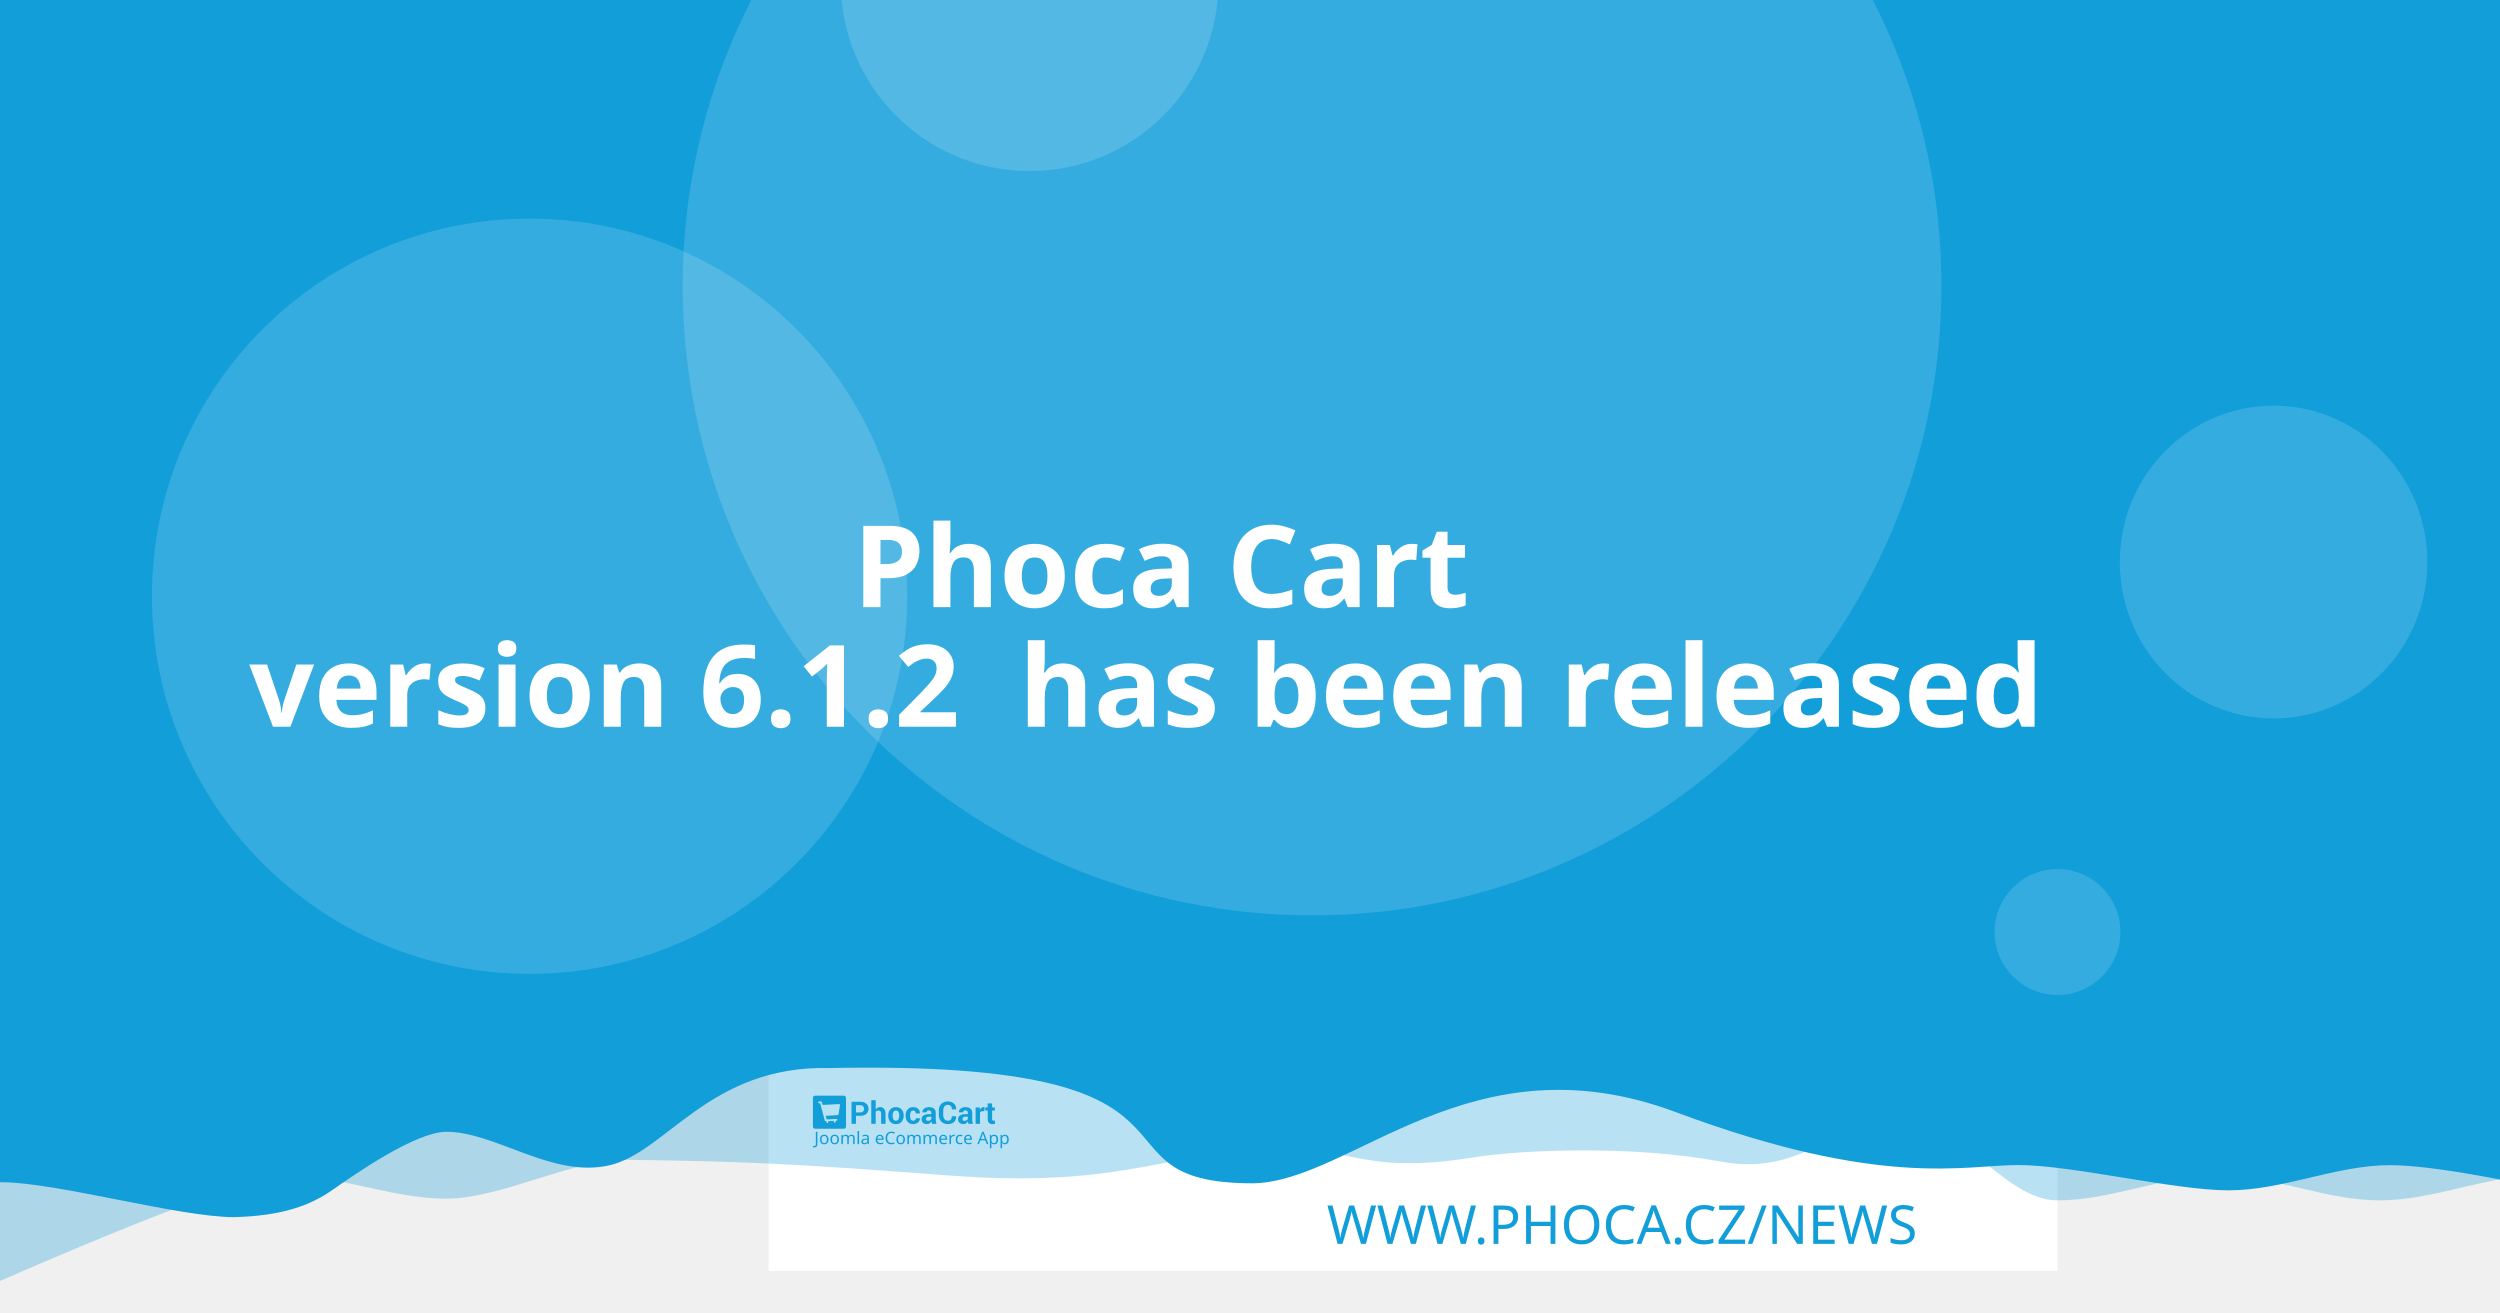
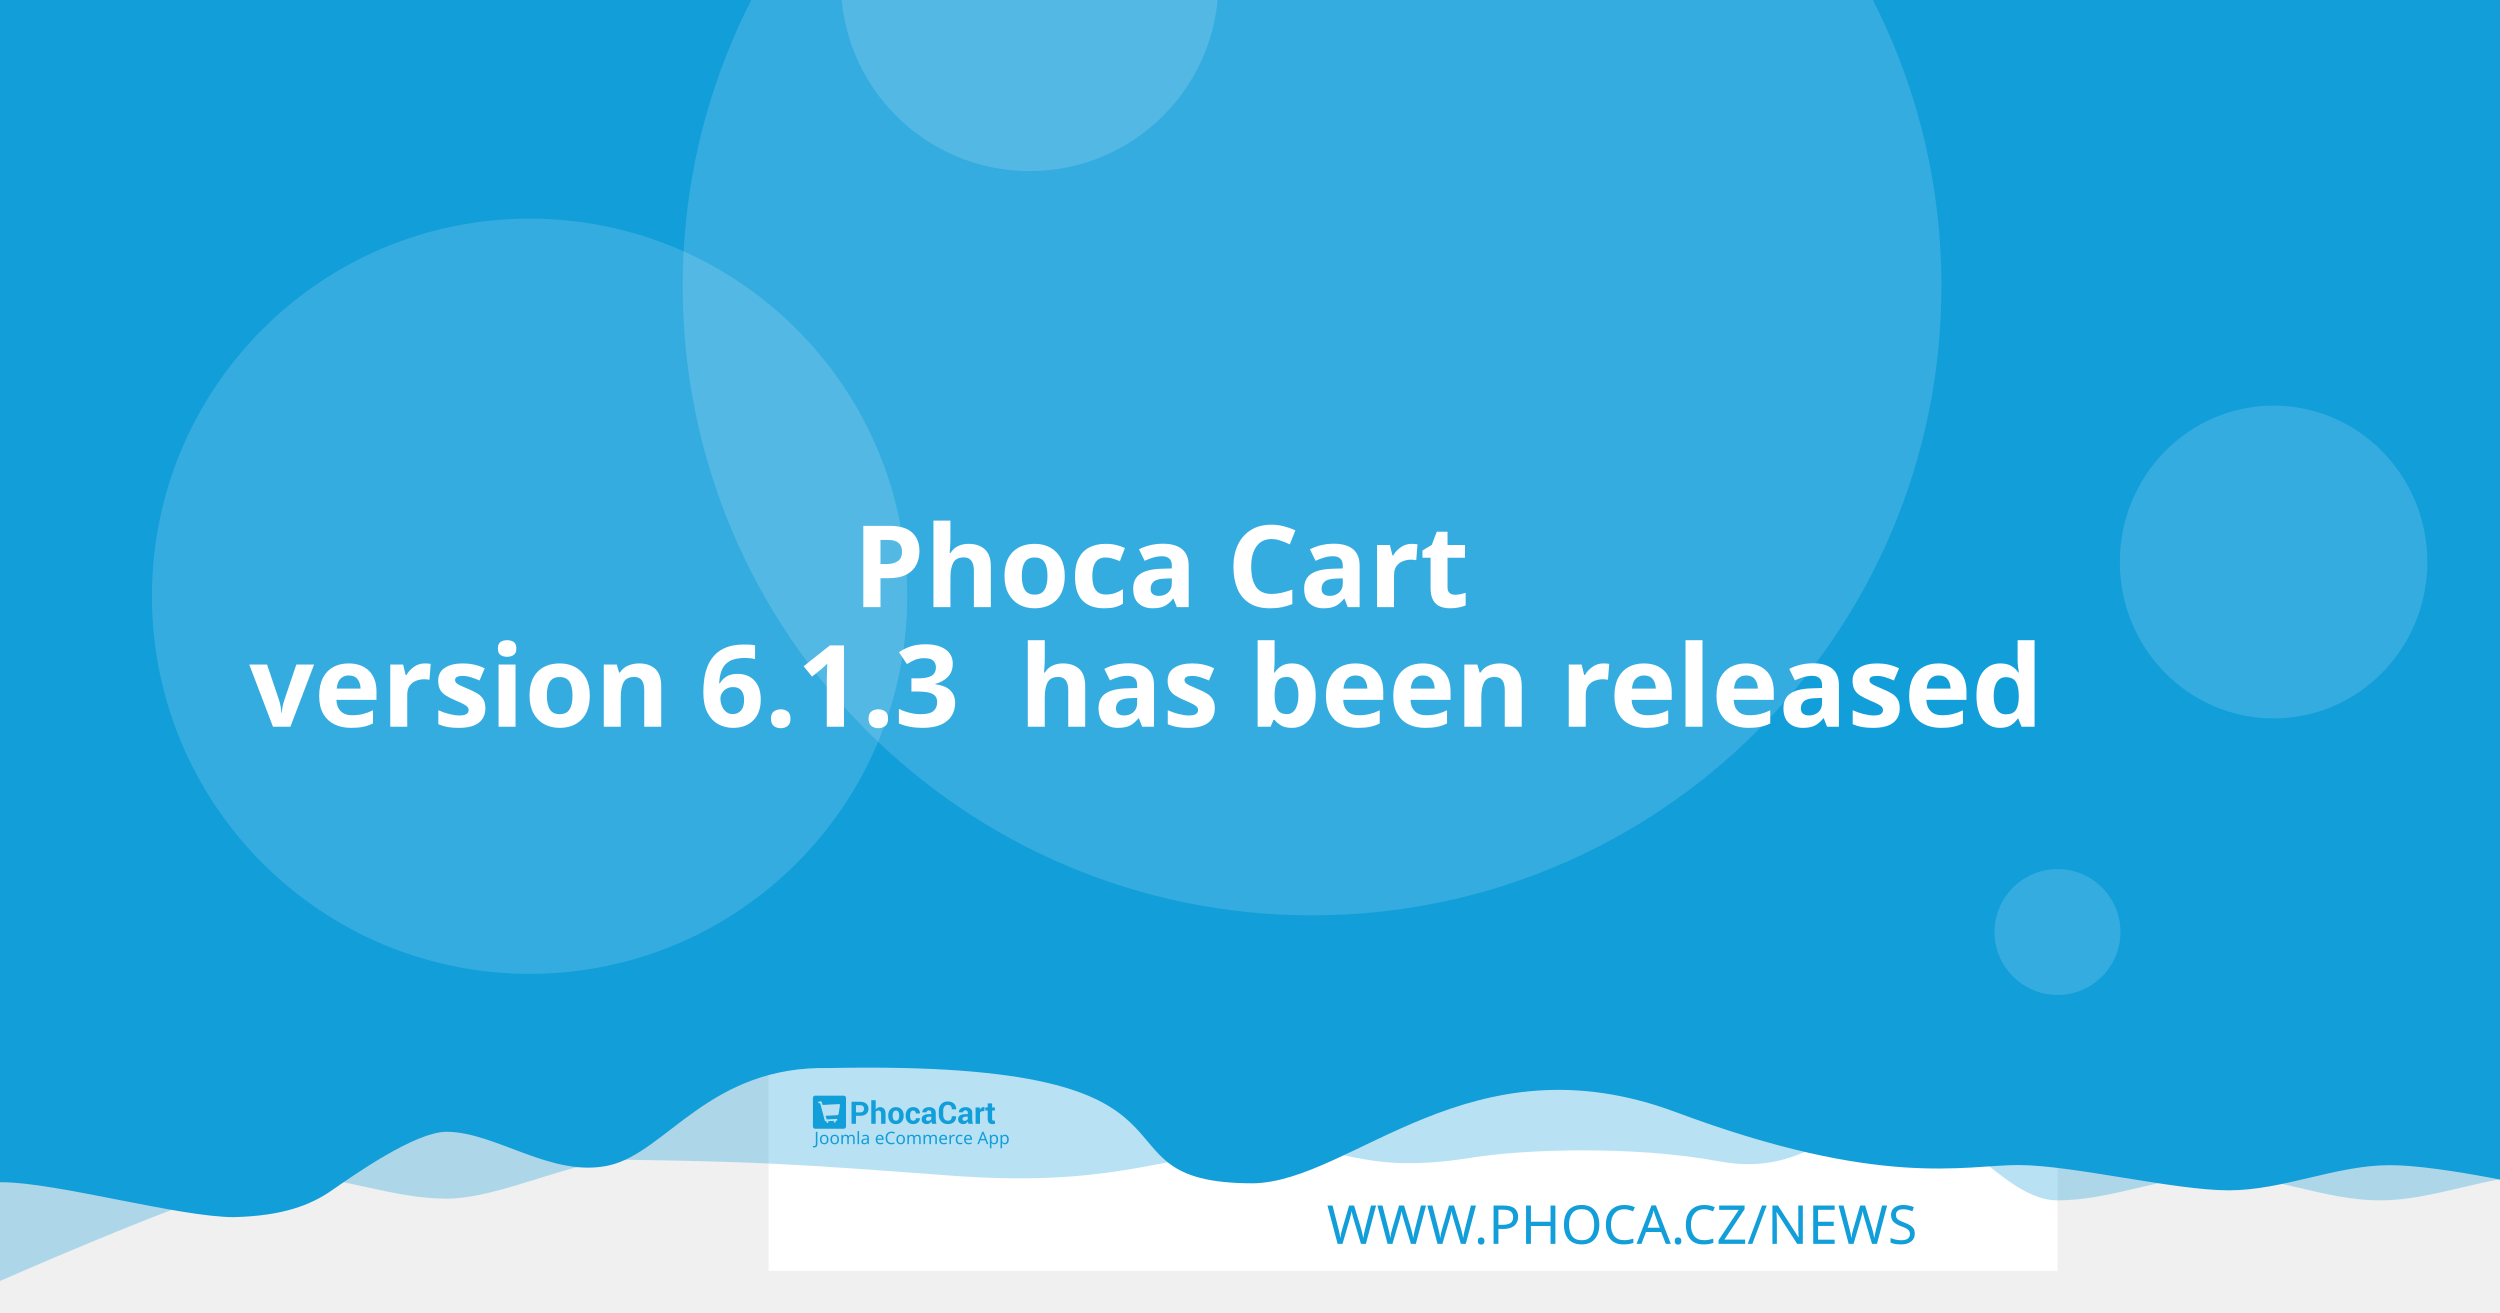
<svg xmlns="http://www.w3.org/2000/svg" width="1200" height="630" viewBox="0 0 1200 630" version="1.1" id="svg5">
  <defs id="defs2" />
  <g id="layer1">
    <path d="m 20.256,108.517 a 7.714,7.714 0 0 0 -7.714,7.714 v 97.981 a 7.714,7.714 0 0 0 7.714,7.714 h 97.976 a 7.714,7.714 0 0 0 7.714,-7.714 v -97.981 a 7.714,7.714 0 0 0 -7.714,-7.714 z m 19.435,19.56 c 0.714,-0.04 1.37,0.151 1.984,0.583 0.613,0.434 1.018,0.978 1.215,1.637 l 2.918,10.039 56.209,-2.948 c 1.002,-0.052 1.838,0.296 2.506,1.04 0.665,0.732 0.929,1.612 0.768,2.626 l -4.71,30.132 c -0.167,0.89 -0.688,1.809 -1.557,2.747 -0.869,0.95 -2.001,1.463 -3.38,1.537 l -39.707,2.079 3.671,12.389 33.562,-1.758 c 0.878,-0.049 1.633,0.215 2.28,0.783 0.632,0.583 0.971,1.312 1.019,2.19 0.046,0.878 -0.215,1.633 -0.783,2.28 -0.583,0.635 -1.312,0.974 -2.19,1.019 l -3.139,0.166 0.166,3.134 c 0.046,0.881 -0.215,1.638 -0.798,2.27 -0.571,0.647 -1.294,0.99 -2.174,1.034 -0.878,0.046 -1.635,-0.215 -2.27,-0.798 -0.647,-0.571 -0.984,-1.297 -1.03,-2.174 l -0.166,-3.134 -18.817,0.979 0.161,3.139 c 0.046,0.881 -0.212,1.638 -0.783,2.27 -0.583,0.647 -1.312,0.988 -2.19,1.034 -0.878,0.049 -1.633,-0.215 -2.28,-0.798 -0.635,-0.571 -0.974,-1.297 -1.019,-2.174 l -0.166,-3.139 -1.943,0.101 c -0.753,0.039 -1.441,-0.135 -2.079,-0.517 -0.623,-0.383 -1.068,-0.764 -1.341,-1.125 l -0.347,-0.613 -15.769,-59.624 -3.39,0.176 c -0.841,0.046 -1.586,-0.219 -2.245,-0.798 -0.659,-0.571 -1.009,-1.292 -1.055,-2.169 -0.046,-0.881 0.225,-1.635 0.824,-2.27 0.595,-0.647 1.308,-0.989 2.149,-1.034 z" style="fill:#ffffff;stroke-width:1.208;paint-order:stroke fill markers" id="path400" />
    <rect style="opacity:1;fill:#ffffff;stroke-width:6.042;stroke-linejoin:round;paint-order:stroke fill markers" id="rect723" width="618.676" height="618.676" x="368.924" y="-8.647" />
    <path id="rect4460" style="opacity:0.3;fill:#129ed9;fill-opacity:1;stroke-width:6.042;stroke-linejoin:round;paint-order:stroke fill markers" d="M 59.586,-3.814 H 1296.938 v 580.009 c 0,0 -51.556,-12.084 -77.334,-12.084 -25.778,0 -51.244,12.084 -77.335,12.084 -26.091,0 -51.556,-12.084 -77.334,-12.084 -25.778,0 -51.244,12.084 -77.335,12.084 -26.091,0 -50.615,-41.931 -76.393,-41.931 -25.778,0 -43.072,31.169 -85.504,23.256 -42.433,-7.913 -95.293,-5.729 -119.04,-1.869 -57.142,9.103 -59.508,-8.125 -105.573,-4.001 -46.065,4.124 -68.78,18.359 -145.373,12.602 -76.593,-5.757 -93.029,-6.595 -155.544,-7.578 -25.778,0 -59.826,18.693 -85.917,18.693 -26.091,0 -51.556,-11.254 -77.334,-11.254 -25.778,0 -172.338,66.428 -172.338,66.428 z" />
    <path id="rect4460-5" style="fill:#129ed9;fill-opacity:1;stroke-width:6.042;stroke-linejoin:round;paint-order:stroke fill markers" d="M -12.915,-8.647 H 1224.437 v 580.009 c 0,0 -51.556,-12.084 -77.334,-12.084 -25.778,0 -51.243,12.084 -77.334,12.084 -26.091,0 -75.228,-12.142 -101.006,-12.142 -25.778,0 -65.794,11.416 -164.408,-25.412 -98.613,-36.828 -155.373,33.433 -202.968,34.185 -85.545,-0.05 -3.558,-59.324 -203.248,-55.331 -57.687,-1.357 -78.127,40.433 -105.693,46.704 -27.566,6.271 -54.486,-16.105 -78.151,-16.105 -14.933,0 -44.462,20.77 -54.88,28.017 -10.418,7.247 -23.732,12.357 -47.124,12.95 -26.091,0 -85.565,-16.747 -111.343,-16.747 -25.778,0 -13.863,3.88 -13.863,3.88 z" />
    <circle style="opacity:0.15;fill:#ffffff;fill-opacity:1;stroke-width:6.042;stroke-linejoin:round;paint-order:stroke fill markers" id="path8376" cx="629.794" cy="137.279" r="302.088" />
    <text xml:space="preserve" style="font-style:normal;font-weight:normal;font-size:25.778px;line-height:1.25;font-family:sans-serif;fill:#129ed9;fill-opacity:1;stroke:none;stroke-width:1.208" x="953.817" y="597.071" id="text2910-3-7">
      <tspan id="tspan2908-6-5" x="953.817" y="597.071" style="font-style:normal;font-variant:normal;font-weight:300;font-stretch:normal;font-size:25.778px;font-family:Montserrat;-inkscape-font-specification:'Montserrat Light';text-align:end;text-anchor:end;fill:#129ed9;fill-opacity:1;stroke-width:1.208">WWW.PHOCA.CZ/NEWS</tspan>
    </text>
    <text xml:space="preserve" style="font-style:normal;font-variant:normal;font-weight:600;font-stretch:normal;font-size:54.666px;line-height:1.05;font-family:Rubik;-inkscape-font-specification:'Rubik Semi-Bold';fill:#ffffff;fill-opacity:1;stroke:none;stroke-width:1.577" x="600" y="234.034" id="text11252">
      <tspan x="600" y="234.034" id="tspan403" style="text-align:center;text-anchor:middle;stroke-width:1.577" />
      <tspan x="600" y="291.433" style="font-size:54.666px;text-align:center;text-anchor:middle;stroke-width:1.577" id="tspan444"> Phoca Cart</tspan>
-       <tspan x="600" y="348.833" id="tspan2906" style="font-size:54.666px;text-align:center;text-anchor:middle;stroke-width:1.577">version 6.1.2
+       <tspan x="600" y="348.833" id="tspan2906" style="font-size:54.666px;text-align:center;text-anchor:middle;stroke-width:1.577">version 6.1.3
 has been released</tspan>
      <tspan x="600" y="406.232" id="tspan1994" style="font-size:54.666px;stroke-width:1.577" />
    </text>
    <circle style="opacity:0.15;fill:#ffffff;fill-opacity:1;stroke-width:6.042;stroke-linejoin:round;paint-order:stroke fill markers" id="path8376-9" cx="254.196" cy="286.191" r="181.253" />
    <circle style="opacity:0.15;fill:#ffffff;fill-opacity:1;stroke-width:6.042;stroke-linejoin:round;paint-order:stroke fill markers" id="path8376-6" cx="494.235" cy="-8.506" r="90.626" />
    <ellipse style="opacity:0.15;fill:#ffffff;fill-opacity:1;stroke-width:7.442;stroke-linejoin:round;paint-order:stroke fill markers" id="path8376-6-2" cx="1091.315" cy="269.776" rx="73.793" ry="75.059" />
    <g id="g8950" transform="matrix(0.360172,0,0,0.360172,498.6223,396.4642)" style="fill:#129ed9;fill-opacity:1;stroke-width:3.355">
      <g id="g895" transform="translate(-301.0409,359.4151)" style="fill:#129ed9;fill-opacity:1;stroke-width:3.355">
        <g transform="matrix(1.3333,0,0,-1.3333,-75.59,850.15)" fill="#ffffff" image-rendering="optimizeQuality" id="g280" style="clip-rule:evenodd;fill:#129ed9;fill-opacity:1;stroke-width:8.934;shape-rendering:geometricPrecision">
          <path d="m 99.728,617.49 v -7.994 h -4.423 v 22.031 h 8.784 c 2.532,0 4.527,-0.646 5.979,-1.937 1.452,-1.291 2.181,-2.99 2.181,-5.097 0,-2.107 -0.729,-3.801 -2.181,-5.082 -1.452,-1.281 -3.446,-1.921 -5.979,-1.921 z m 0,3.408 h 4.361 c 1.23,0 2.165,0.336 2.801,1.002 0.635,0.671 0.951,1.523 0.951,2.561 0,1.059 -0.315,1.932 -0.946,2.623 -0.63,0.687 -1.566,1.033 -2.806,1.033 H 99.728 Z" id="path262" style="fill:#129ed9;fill-opacity:1;stroke-width:3.355" />
          <path d="m 119.45,623.79 c 0.517,0.749 1.147,1.327 1.891,1.746 0.749,0.418 1.576,0.63 2.485,0.63 1.705,0 3.043,-0.568 4.02,-1.704 0.971,-1.131 1.457,-2.887 1.457,-5.252 v -9.714 h -4.418 v 9.76 c 0,1.276 -0.227,2.174 -0.677,2.706 -0.445,0.532 -1.116,0.795 -2.005,0.795 -0.605,0 -1.137,-0.108 -1.602,-0.325 -0.465,-0.217 -0.847,-0.522 -1.152,-0.919 v -12.017 h -4.418 v 23.611 h 4.418 z" id="path264" style="fill:#129ed9;fill-opacity:1;stroke-width:3.355" />
          <path d="m 131.96,617.83 c 0,2.438 0.682,4.436 2.046,5.996 1.359,1.554 3.25,2.334 5.663,2.334 2.418,0 4.315,-0.774 5.689,-2.329 1.375,-1.549 2.062,-3.553 2.062,-6.001 v -0.32 c 0,-2.458 -0.687,-4.462 -2.051,-6.011 -1.369,-1.544 -3.261,-2.319 -5.674,-2.319 -2.418,0 -4.315,0.775 -5.684,2.319 -1.364,1.549 -2.051,3.553 -2.051,6.011 z m 4.408,-0.31 c 0,-1.487 0.264,-2.68 0.785,-3.584 0.527,-0.899 1.375,-1.348 2.542,-1.348 1.142,0 1.979,0.454 2.506,1.358 0.532,0.904 0.796,2.097 0.796,3.574 v 0.315 c 0,1.446 -0.269,2.629 -0.801,3.542 -0.537,0.914 -1.38,1.374 -2.527,1.374 -1.142,0 -1.979,-0.46 -2.506,-1.379 -0.532,-0.919 -0.796,-2.102 -0.796,-3.537 z" id="path266" style="fill:#129ed9;fill-opacity:1;stroke-width:3.355" />
          <path d="m 157.01,612.59 c 0.79,0 1.421,0.227 1.891,0.682 0.475,0.454 0.713,1.064 0.713,1.828 h 4.015 l 0.041,-0.093 c 0.041,-1.653 -0.579,-3.037 -1.871,-4.152 -1.287,-1.116 -2.883,-1.673 -4.79,-1.673 -2.439,0 -4.325,0.769 -5.648,2.314 -1.318,1.544 -1.979,3.522 -1.979,5.944 v 0.449 c 0,2.412 0.656,4.395 1.974,5.944 1.317,1.554 3.198,2.329 5.638,2.329 2.02,0 3.648,-0.573 4.883,-1.725 1.235,-1.151 1.835,-2.664 1.793,-4.539 l -0.031,-0.088 h -4.026 c 0,0.842 -0.233,1.544 -0.698,2.107 -0.46,0.558 -1.101,0.837 -1.922,0.837 -1.168,0 -1.995,-0.454 -2.475,-1.358 -0.476,-0.904 -0.718,-2.071 -0.718,-3.496 v -0.454 c 0,-1.456 0.243,-2.628 0.718,-3.522 0.48,-0.888 1.312,-1.332 2.491,-1.332" id="path268" style="fill:#129ed9;fill-opacity:1;stroke-width:3.355" />
          <path d="m 175.8,609.49 c -0.165,0.372 -0.305,0.764 -0.419,1.183 -0.119,0.413 -0.202,0.837 -0.248,1.27 -0.455,-0.8 -1.054,-1.456 -1.798,-1.978 -0.739,-0.521 -1.628,-0.785 -2.656,-0.785 -1.715,0 -3.038,0.439 -3.963,1.322 -0.93,0.883 -1.395,2.086 -1.395,3.604 0,1.606 0.62,2.845 1.855,3.729 1.235,0.883 3.038,1.322 5.41,1.322 h 2.47 v 1.301 c 0,0.785 -0.207,1.394 -0.62,1.828 -0.413,0.434 -1.023,0.651 -1.834,0.651 -0.713,0 -1.266,-0.175 -1.653,-0.522 -0.393,-0.346 -0.584,-0.826 -0.584,-1.446 l -4.268,0.016 -0.016,0.093 c -0.072,1.379 0.527,2.572 1.798,3.579 1.271,1.002 2.946,1.503 5.013,1.503 1.958,0 3.545,-0.496 4.769,-1.492 1.22,-0.992 1.829,-2.406 1.829,-4.24 v -6.76 c 0,-0.769 0.062,-1.492 0.176,-2.164 0.119,-0.676 0.299,-1.348 0.553,-2.014 z m -4.046,2.943 c 0.78,0 1.468,0.191 2.077,0.574 0.605,0.382 1.013,0.826 1.225,1.332 v 2.308 h -2.47 c -0.935,0 -1.648,-0.232 -2.134,-0.702 -0.481,-0.47 -0.724,-1.033 -0.724,-1.699 0,-0.542 0.181,-0.981 0.542,-1.312 0.367,-0.336 0.858,-0.501 1.483,-0.501" id="path270" style="fill:#129ed9;fill-opacity:1;stroke-width:3.355" />
          <path d="m 199.84,617.01 0.031,-0.088 c 0.041,-2.37 -0.682,-4.25 -2.17,-5.645 -1.488,-1.394 -3.555,-2.091 -6.201,-2.091 -2.656,0 -4.811,0.852 -6.464,2.556 -1.653,1.704 -2.486,3.894 -2.486,6.579 v 4.369 c 0,2.67 0.812,4.86 2.424,6.574 1.617,1.715 3.715,2.572 6.299,2.572 2.723,0 4.852,-0.697 6.386,-2.097 1.535,-1.399 2.284,-3.305 2.243,-5.717 l -0.031,-0.088 h -4.299 c 0,1.451 -0.346,2.561 -1.044,3.336 -0.698,0.769 -1.783,1.157 -3.255,1.157 -1.323,0 -2.372,-0.537 -3.147,-1.606 -0.78,-1.074 -1.168,-2.438 -1.168,-4.1 v -4.39 c 0,-1.683 0.408,-3.057 1.225,-4.131 0.822,-1.069 1.922,-1.606 3.317,-1.606 1.38,0 2.403,0.372 3.064,1.11 0.661,0.744 0.992,1.844 0.992,3.305 z" id="path272" style="fill:#129ed9;fill-opacity:1;stroke-width:3.355" />
          <path d="m 212.27,609.49 c -0.165,0.372 -0.305,0.764 -0.419,1.183 -0.119,0.413 -0.202,0.837 -0.248,1.27 -0.455,-0.8 -1.054,-1.456 -1.798,-1.978 -0.739,-0.521 -1.628,-0.785 -2.656,-0.785 -1.716,0 -3.038,0.439 -3.963,1.322 -0.93,0.883 -1.395,2.086 -1.395,3.604 0,1.606 0.62,2.845 1.855,3.729 1.235,0.883 3.039,1.322 5.41,1.322 h 2.47 v 1.301 c 0,0.785 -0.207,1.394 -0.62,1.828 -0.413,0.434 -1.023,0.651 -1.834,0.651 -0.713,0 -1.266,-0.175 -1.654,-0.522 -0.393,-0.346 -0.584,-0.826 -0.584,-1.446 l -4.268,0.016 -0.016,0.093 c -0.072,1.379 0.527,2.572 1.798,3.579 1.271,1.002 2.945,1.503 5.013,1.503 1.958,0 3.545,-0.496 4.769,-1.492 1.22,-0.992 1.829,-2.406 1.829,-4.24 v -6.76 c 0,-0.769 0.062,-1.492 0.176,-2.164 0.119,-0.676 0.3,-1.348 0.553,-2.014 z m -4.046,2.943 c 0.78,0 1.468,0.191 2.077,0.574 0.605,0.382 1.013,0.826 1.224,1.332 v 2.308 h -2.47 c -0.935,0 -1.649,-0.232 -2.134,-0.702 -0.481,-0.47 -0.723,-1.033 -0.723,-1.699 0,-0.542 0.181,-0.981 0.542,-1.312 0.367,-0.336 0.858,-0.501 1.483,-0.501" id="path274" style="fill:#129ed9;fill-opacity:1;stroke-width:3.355" />
          <path d="m 227.92,622.06 -1.617,0.046 c -0.656,0 -1.199,-0.134 -1.623,-0.408 -0.423,-0.274 -0.744,-0.656 -0.966,-1.152 v -11.052 h -4.408 v 16.36 h 4.103 l 0.196,-2.422 c 0.382,0.857 0.883,1.528 1.494,2.009 0.61,0.48 1.312,0.723 2.108,0.723 0.223,0 0.429,-0.015 0.615,-0.052 0.186,-0.036 0.377,-0.077 0.568,-0.129 z" id="path276" style="fill:#129ed9;fill-opacity:1;stroke-width:3.355" />
          <path d="m 235.83,629.86 v -4.007 h 2.754 v -3.099 H 235.83 v -8.33 c 0,-0.635 0.129,-1.09 0.393,-1.363 0.263,-0.274 0.615,-0.408 1.059,-0.408 0.232,0 0.434,0.01 0.599,0.036 0.166,0.026 0.362,0.072 0.579,0.129 l 0.383,-3.181 c -0.445,-0.155 -0.878,-0.268 -1.302,-0.341 -0.424,-0.078 -0.884,-0.114 -1.38,-0.114 -1.524,0 -2.697,0.418 -3.519,1.255 -0.822,0.837 -1.235,2.159 -1.235,3.977 v 8.34 h -2.392 v 3.099 h 2.392 v 4.007 z" id="path278" style="fill:#129ed9;fill-opacity:1;stroke-width:3.355" />
        </g>
        <g fill="#ffffff" fill-rule="evenodd" image-rendering="optimizeQuality" stroke-width="1.934" aria-label="Joomla eCommerce App" id="g318" style="clip-rule:evenodd;fill:#129ed9;fill-opacity:1;shape-rendering:geometricPrecision">
          <path d="M 1.704,69 Q 1.151,69 0.736,68.908 0.321,68.839 -0.002,68.7 v -1.752 q 0.369,0.092 0.784,0.161 0.415,0.069 0.876,0.069 0.576,0 1.083,-0.231 0.53,-0.231 0.853,-0.807 0.323,-0.576 0.323,-1.614 v -16.368 h 2.075 v 16.206 q 0,2.374 -1.176,3.504 -1.176,1.13 -3.112,1.13 z" id="path282" style="fill:#129ed9;fill-opacity:1;stroke-width:1.934" />
          <path d="m 20.792,58.419 q 0,3.066 -1.568,4.749 -1.545,1.683 -4.196,1.683 -1.637,0 -2.928,-0.738 -1.268,-0.761 -2.006,-2.19 -0.738,-1.452 -0.738,-3.504 0,-3.066 1.545,-4.726 1.545,-1.66 4.196,-1.66 1.683,0 2.951,0.761 1.291,0.738 2.006,2.167 0.738,1.406 0.738,3.458 z m -9.336,0 q 0,2.19 0.853,3.481 0.876,1.268 2.766,1.268 1.867,0 2.743,-1.268 0.876,-1.291 0.876,-3.481 0,-2.19 -0.876,-3.435 -0.876,-1.245 -2.766,-1.245 -1.89,0 -2.743,1.245 -0.853,1.245 -0.853,3.435 z" id="path284" style="fill:#129ed9;fill-opacity:1;stroke-width:1.934" />
          <path d="m 34.739,58.419 q 0,3.066 -1.568,4.749 -1.545,1.683 -4.196,1.683 -1.637,0 -2.928,-0.738 -1.268,-0.761 -2.006,-2.19 -0.738,-1.452 -0.738,-3.504 0,-3.066 1.545,-4.726 1.545,-1.66 4.196,-1.66 1.683,0 2.951,0.761 1.291,0.738 2.006,2.167 0.738,1.406 0.738,3.458 z m -9.336,0 q 0,2.19 0.853,3.481 0.876,1.268 2.766,1.268 1.867,0 2.743,-1.268 0.876,-1.291 0.876,-3.481 0,-2.19 -0.876,-3.435 -0.876,-1.245 -2.766,-1.245 -1.89,0 -2.743,1.245 -0.853,1.245 -0.853,3.435 z" id="path286" style="fill:#129ed9;fill-opacity:1;stroke-width:1.934" />
          <path d="m 51.499,52.033 q 2.098,0 3.135,1.083 1.037,1.06 1.037,3.458 V 64.62 H 53.666 v -7.953 q 0,-2.928 -2.513,-2.928 -1.798,0 -2.582,1.037 -0.761,1.037 -0.761,3.02 V 64.62 h -2.006 v -7.953 q 0,-2.928 -2.536,-2.928 -1.867,0 -2.582,1.153 -0.715,1.153 -0.715,3.32 v 6.409 h -2.029 v -12.356 h 1.637 l 0.3,1.683 h 0.115 q 0.576,-0.968 1.545,-1.429 0.991,-0.484 2.098,-0.484 2.905,0 3.781,2.075 h 0.115 q 0.622,-1.06 1.683,-1.568 1.083,-0.507 2.282,-0.507 z" id="path288" style="fill:#129ed9;fill-opacity:1;stroke-width:1.934" />
          <path d="M 61.527,64.62 H 59.498 V 47.1 h 2.029 z" id="path290" style="fill:#129ed9;fill-opacity:1;stroke-width:1.934" />
          <path d="m 70.126,52.056 q 2.259,0 3.343,0.991 1.083,0.991 1.083,3.158 v 8.414 h -1.475 l -0.392,-1.752 h -0.092 q -0.807,1.014 -1.706,1.498 -0.876,0.484 -2.444,0.484 -1.683,0 -2.789,-0.876 -1.107,-0.899 -1.107,-2.789 0,-1.844 1.452,-2.836 1.452,-1.014 4.472,-1.107 l 2.098,-0.069 v -0.738 q 0,-1.545 -0.669,-2.144 -0.669,-0.599 -1.89,-0.599 -0.968,0 -1.844,0.3 -0.876,0.277 -1.637,0.645 l -0.622,-1.522 q 0.807,-0.438 1.913,-0.738 1.107,-0.323 2.305,-0.323 z m 0.599,6.593 q -2.305,0.092 -3.204,0.738 -0.876,0.645 -0.876,1.821 0,1.037 0.622,1.522 0.645,0.484 1.637,0.484 1.568,0 2.605,-0.853 1.037,-0.876 1.037,-2.674 v -1.107 z" id="path292" style="fill:#129ed9;fill-opacity:1;stroke-width:1.934" />
          <path d="m 89.144,52.033 q 1.591,0 2.72,0.692 1.153,0.692 1.752,1.96 0.622,1.245 0.622,2.928 v 1.222 h -8.46 q 0.046,2.098 1.06,3.204 1.037,1.083 2.882,1.083 1.176,0 2.075,-0.207 0.922,-0.231 1.89,-0.645 v 1.775 q -0.945,0.415 -1.867,0.599 -0.922,0.207 -2.19,0.207 -1.752,0 -3.112,-0.715 -1.337,-0.715 -2.098,-2.121 -0.738,-1.429 -0.738,-3.481 0,-2.029 0.669,-3.481 0.692,-1.452 1.913,-2.236 1.245,-0.784 2.882,-0.784 z m -0.023,1.66 q -1.452,0 -2.305,0.945 -0.83,0.922 -0.991,2.582 h 6.293 q -0.023,-1.568 -0.738,-2.536 -0.715,-0.991 -2.259,-0.991 z" id="path294" style="fill:#129ed9;fill-opacity:1;stroke-width:1.934" />
          <path d="m 104.71,49.751 q -2.651,0 -4.173,1.775 -1.522,1.775 -1.522,4.864 0,3.066 1.406,4.864 1.429,1.775 4.265,1.775 1.083,0 2.052,-0.184 0.968,-0.184 1.89,-0.461 v 1.798 q -0.922,0.346 -1.913,0.507 -0.968,0.161 -2.328,0.161 -2.513,0 -4.196,-1.037 -1.683,-1.037 -2.536,-2.951 -0.83,-1.913 -0.83,-4.495 0,-2.49 0.899,-4.38 0.922,-1.913 2.697,-2.974 1.775,-1.083 4.311,-1.083 2.605,0 4.541,0.968 l -0.83,1.752 q -0.761,-0.346 -1.706,-0.622 -0.922,-0.277 -2.029,-0.277 z" id="path296" style="fill:#129ed9;fill-opacity:1;stroke-width:1.934" />
          <path d="m 122.69,58.419 q 0,3.066 -1.568,4.749 -1.545,1.683 -4.196,1.683 -1.637,0 -2.928,-0.738 -1.268,-0.761 -2.006,-2.19 -0.738,-1.452 -0.738,-3.504 0,-3.066 1.545,-4.726 1.545,-1.66 4.196,-1.66 1.683,0 2.951,0.761 1.291,0.738 2.006,2.167 0.738,1.406 0.738,3.458 z m -9.336,0 q 0,2.19 0.853,3.481 0.876,1.268 2.766,1.268 1.867,0 2.743,-1.268 0.876,-1.291 0.876,-3.481 0,-2.19 -0.876,-3.435 -0.876,-1.245 -2.766,-1.245 -1.89,0 -2.743,1.245 -0.853,1.245 -0.853,3.435 z" id="path298" style="fill:#129ed9;fill-opacity:1;stroke-width:1.934" />
          <path d="m 139.45,52.033 q 2.098,0 3.135,1.083 1.037,1.06 1.037,3.458 V 64.62 h -2.006 v -7.953 q 0,-2.928 -2.513,-2.928 -1.798,0 -2.582,1.037 -0.761,1.037 -0.761,3.02 V 64.62 h -2.006 v -7.953 q 0,-2.928 -2.536,-2.928 -1.867,0 -2.582,1.153 -0.715,1.153 -0.715,3.32 v 6.409 h -2.029 v -12.356 h 1.637 l 0.3,1.683 h 0.115 q 0.576,-0.968 1.545,-1.429 0.991,-0.484 2.098,-0.484 2.905,0 3.781,2.075 h 0.115 q 0.622,-1.06 1.683,-1.568 1.083,-0.507 2.282,-0.507 z" id="path300" style="fill:#129ed9;fill-opacity:1;stroke-width:1.934" />
          <path d="m 161,52.033 q 2.098,0 3.135,1.083 1.037,1.06 1.037,3.458 V 64.62 h -2.006 v -7.953 q 0,-2.928 -2.513,-2.928 -1.798,0 -2.582,1.037 -0.761,1.037 -0.761,3.02 V 64.62 h -2.006 v -7.953 q 0,-2.928 -2.536,-2.928 -1.867,0 -2.582,1.153 -0.715,1.153 -0.715,3.32 v 6.409 h -2.029 v -12.356 h 1.637 l 0.3,1.683 h 0.115 q 0.576,-0.968 1.545,-1.429 0.991,-0.484 2.098,-0.484 2.905,0 3.781,2.075 h 0.115 q 0.622,-1.06 1.683,-1.568 1.083,-0.507 2.282,-0.507 z" id="path302" style="fill:#129ed9;fill-opacity:1;stroke-width:1.934" />
          <path d="m 173.77,52.033 q 1.591,0 2.72,0.692 1.153,0.692 1.752,1.96 0.622,1.245 0.622,2.928 v 1.222 h -8.46 q 0.046,2.098 1.06,3.204 1.037,1.083 2.882,1.083 1.176,0 2.075,-0.207 0.922,-0.231 1.89,-0.645 v 1.775 q -0.945,0.415 -1.867,0.599 -0.922,0.207 -2.19,0.207 -1.752,0 -3.112,-0.715 -1.337,-0.715 -2.098,-2.121 -0.738,-1.429 -0.738,-3.481 0,-2.029 0.669,-3.481 0.692,-1.452 1.913,-2.236 1.245,-0.784 2.882,-0.784 z m -0.023,1.66 q -1.452,0 -2.305,0.945 -0.83,0.922 -0.991,2.582 h 6.293 q -0.023,-1.568 -0.738,-2.536 -0.715,-0.991 -2.259,-0.991 z" id="path304" style="fill:#129ed9;fill-opacity:1;stroke-width:1.934" />
          <path d="m 187.76,52.033 q 0.346,0 0.738,0.046 0.415,0.023 0.715,0.092 l -0.254,1.867 q -0.3,-0.069 -0.669,-0.115 -0.346,-0.046 -0.669,-0.046 -0.945,0 -1.775,0.53 -0.83,0.507 -1.337,1.452 -0.484,0.922 -0.484,2.167 v 6.593 h -2.029 v -12.356 h 1.66 l 0.231,2.259 h 0.092 q 0.599,-1.014 1.545,-1.752 0.945,-0.738 2.236,-0.738 z" id="path306" style="fill:#129ed9;fill-opacity:1;stroke-width:1.934" />
          <path d="m 196.02,64.851 q -1.637,0 -2.928,-0.669 -1.268,-0.669 -2.006,-2.075 -0.715,-1.406 -0.715,-3.596 0,-2.282 0.761,-3.712 0.761,-1.429 2.052,-2.098 1.314,-0.669 2.974,-0.669 0.945,0 1.821,0.207 0.876,0.184 1.429,0.461 l -0.622,1.683 q -0.553,-0.207 -1.291,-0.392 -0.738,-0.184 -1.383,-0.184 -3.642,0 -3.642,4.68 0,2.236 0.876,3.435 0.899,1.176 2.651,1.176 1.014,0 1.775,-0.207 0.784,-0.207 1.429,-0.507 v 1.798 q -0.622,0.323 -1.383,0.484 -0.738,0.184 -1.798,0.184 z" id="path308" style="fill:#129ed9;fill-opacity:1;stroke-width:1.934" />
          <path d="m 206.9,52.033 q 1.591,0 2.72,0.692 1.153,0.692 1.752,1.96 0.622,1.245 0.622,2.928 v 1.222 h -8.46 q 0.046,2.098 1.06,3.204 1.037,1.083 2.882,1.083 1.176,0 2.075,-0.207 0.922,-0.231 1.89,-0.645 v 1.775 q -0.945,0.415 -1.867,0.599 -0.922,0.207 -2.19,0.207 -1.752,0 -3.112,-0.715 -1.337,-0.715 -2.098,-2.121 -0.738,-1.429 -0.738,-3.481 0,-2.029 0.669,-3.481 0.692,-1.452 1.913,-2.236 1.245,-0.784 2.882,-0.784 z m -0.023,1.66 q -1.452,0 -2.305,0.945 -0.83,0.922 -0.991,2.582 h 6.293 q -0.023,-1.568 -0.738,-2.536 -0.715,-0.991 -2.259,-0.991 z" id="path310" style="fill:#129ed9;fill-opacity:1;stroke-width:1.934" />
          <path d="m 231.73,64.62 -1.983,-5.095 h -6.524 l -1.96,5.095 h -2.098 l 6.432,-16.529 h 1.867 l 6.409,16.529 z m -4.449,-11.918 q -0.069,-0.184 -0.231,-0.669 -0.161,-0.484 -0.323,-0.991 -0.138,-0.53 -0.231,-0.807 -0.161,0.715 -0.369,1.406 -0.207,0.669 -0.346,1.06 l -1.867,4.979 h 5.21 z" id="path312" style="fill:#129ed9;fill-opacity:1;stroke-width:1.934" />
          <path d="m 241.73,52.033 q 2.282,0 3.665,1.591 1.406,1.591 1.406,4.795 0,3.158 -1.406,4.795 -1.383,1.637 -3.688,1.637 -1.429,0 -2.374,-0.53 -0.922,-0.553 -1.452,-1.268 h -0.138 q 0.046,0.392 0.092,0.991 0.046,0.599 0.046,1.037 v 5.072 h -2.029 v -17.889 h 1.66 l 0.277,1.683 h 0.092 q 0.553,-0.807 1.452,-1.36 0.899,-0.553 2.397,-0.553 z m -0.369,1.706 q -1.89,0 -2.674,1.06 -0.761,1.06 -0.807,3.227 v 0.392 q 0,2.282 0.738,3.527 0.761,1.222 2.789,1.222 1.13,0 1.844,-0.622 0.738,-0.622 1.083,-1.683 0.369,-1.083 0.369,-2.467 0,-2.121 -0.83,-3.389 -0.807,-1.268 -2.513,-1.268 z" id="path314" style="fill:#129ed9;fill-opacity:1;stroke-width:1.934" />
          <path d="m 255.91,52.033 q 2.282,0 3.665,1.591 1.406,1.591 1.406,4.795 0,3.158 -1.406,4.795 -1.383,1.637 -3.688,1.637 -1.429,0 -2.374,-0.53 -0.922,-0.553 -1.452,-1.268 h -0.138 q 0.046,0.392 0.092,0.991 0.046,0.599 0.046,1.037 v 5.072 h -2.029 v -17.889 h 1.66 l 0.277,1.683 h 0.092 q 0.553,-0.807 1.452,-1.36 0.899,-0.553 2.397,-0.553 z m -0.369,1.706 q -1.89,0 -2.674,1.06 -0.761,1.06 -0.807,3.227 v 0.392 q 0,2.282 0.738,3.527 0.761,1.222 2.789,1.222 1.13,0 1.844,-0.622 0.738,-0.622 1.083,-1.683 0.369,-1.083 0.369,-2.467 0,-2.121 -0.83,-3.389 -0.807,-1.268 -2.513,-1.268 z" id="path316" style="fill:#129ed9;fill-opacity:1;stroke-width:1.934" />
        </g>
        <path d="M 3,0 A 3,3 0 0 0 0,3 v 38.107 a 3,3 0 0 0 3,3 h 38.105 a 3,3 0 0 0 3,-3 V 3 a 3,3 0 0 0 -3,-3 z m 7.559,7.607 c 0.278,-0.015 0.533,0.059 0.771,0.227 0.239,0.169 0.396,0.38 0.473,0.637 l 1.135,3.904 21.861,-1.147 c 0.39,-0.02 0.715,0.115 0.975,0.404 0.259,0.285 0.361,0.627 0.299,1.022 l -1.832,11.719 c -0.065,0.346 -0.268,0.703 -0.605,1.068 -0.338,0.37 -0.778,0.569 -1.315,0.598 l -15.443,0.809 1.428,4.818 13.053,-0.684 c 0.341,-0.019 0.635,0.084 0.887,0.305 0.246,0.227 0.378,0.51 0.396,0.852 0.018,0.341 -0.084,0.635 -0.305,0.887 -0.227,0.247 -0.51,0.379 -0.852,0.396 l -1.221,0.064 0.064,1.219 c 0.018,0.343 -0.084,0.637 -0.311,0.883 -0.222,0.252 -0.503,0.385 -0.846,0.402 -0.341,0.018 -0.636,-0.084 -0.883,-0.311 -0.252,-0.222 -0.383,-0.504 -0.4,-0.846 l -0.064,-1.219 -7.318,0.381 0.062,1.221 c 0.018,0.343 -0.083,0.637 -0.305,0.883 -0.227,0.252 -0.51,0.384 -0.852,0.402 -0.341,0.019 -0.635,-0.084 -0.887,-0.311 -0.247,-0.222 -0.379,-0.504 -0.396,-0.846 l -0.064,-1.221 -0.756,0.039 c -0.293,0.015 -0.561,-0.052 -0.809,-0.201 -0.242,-0.149 -0.415,-0.297 -0.521,-0.438 l -0.135,-0.238 -6.133,-23.189 -1.318,0.068 C 8.066,10.184 7.776,10.082 7.52,9.856 7.263,9.634 7.127,9.354 7.11,9.012 7.092,8.67 7.197,8.377 7.43,8.13 7.661,7.878 7.939,7.745 8.266,7.727 Z" fill="#ffffff" style="fill:#129ed9;fill-opacity:1;stroke-width:8.934;paint-order:stroke fill markers" id="path334" />
      </g>
    </g>
    <circle style="opacity:0.15;fill:#ffffff;fill-opacity:1;stroke-width:6.042;stroke-linejoin:round;paint-order:stroke fill markers" id="path8376-6-2-1" cx="987.6" cy="447.37" r="30.209" />
  </g>
</svg>
